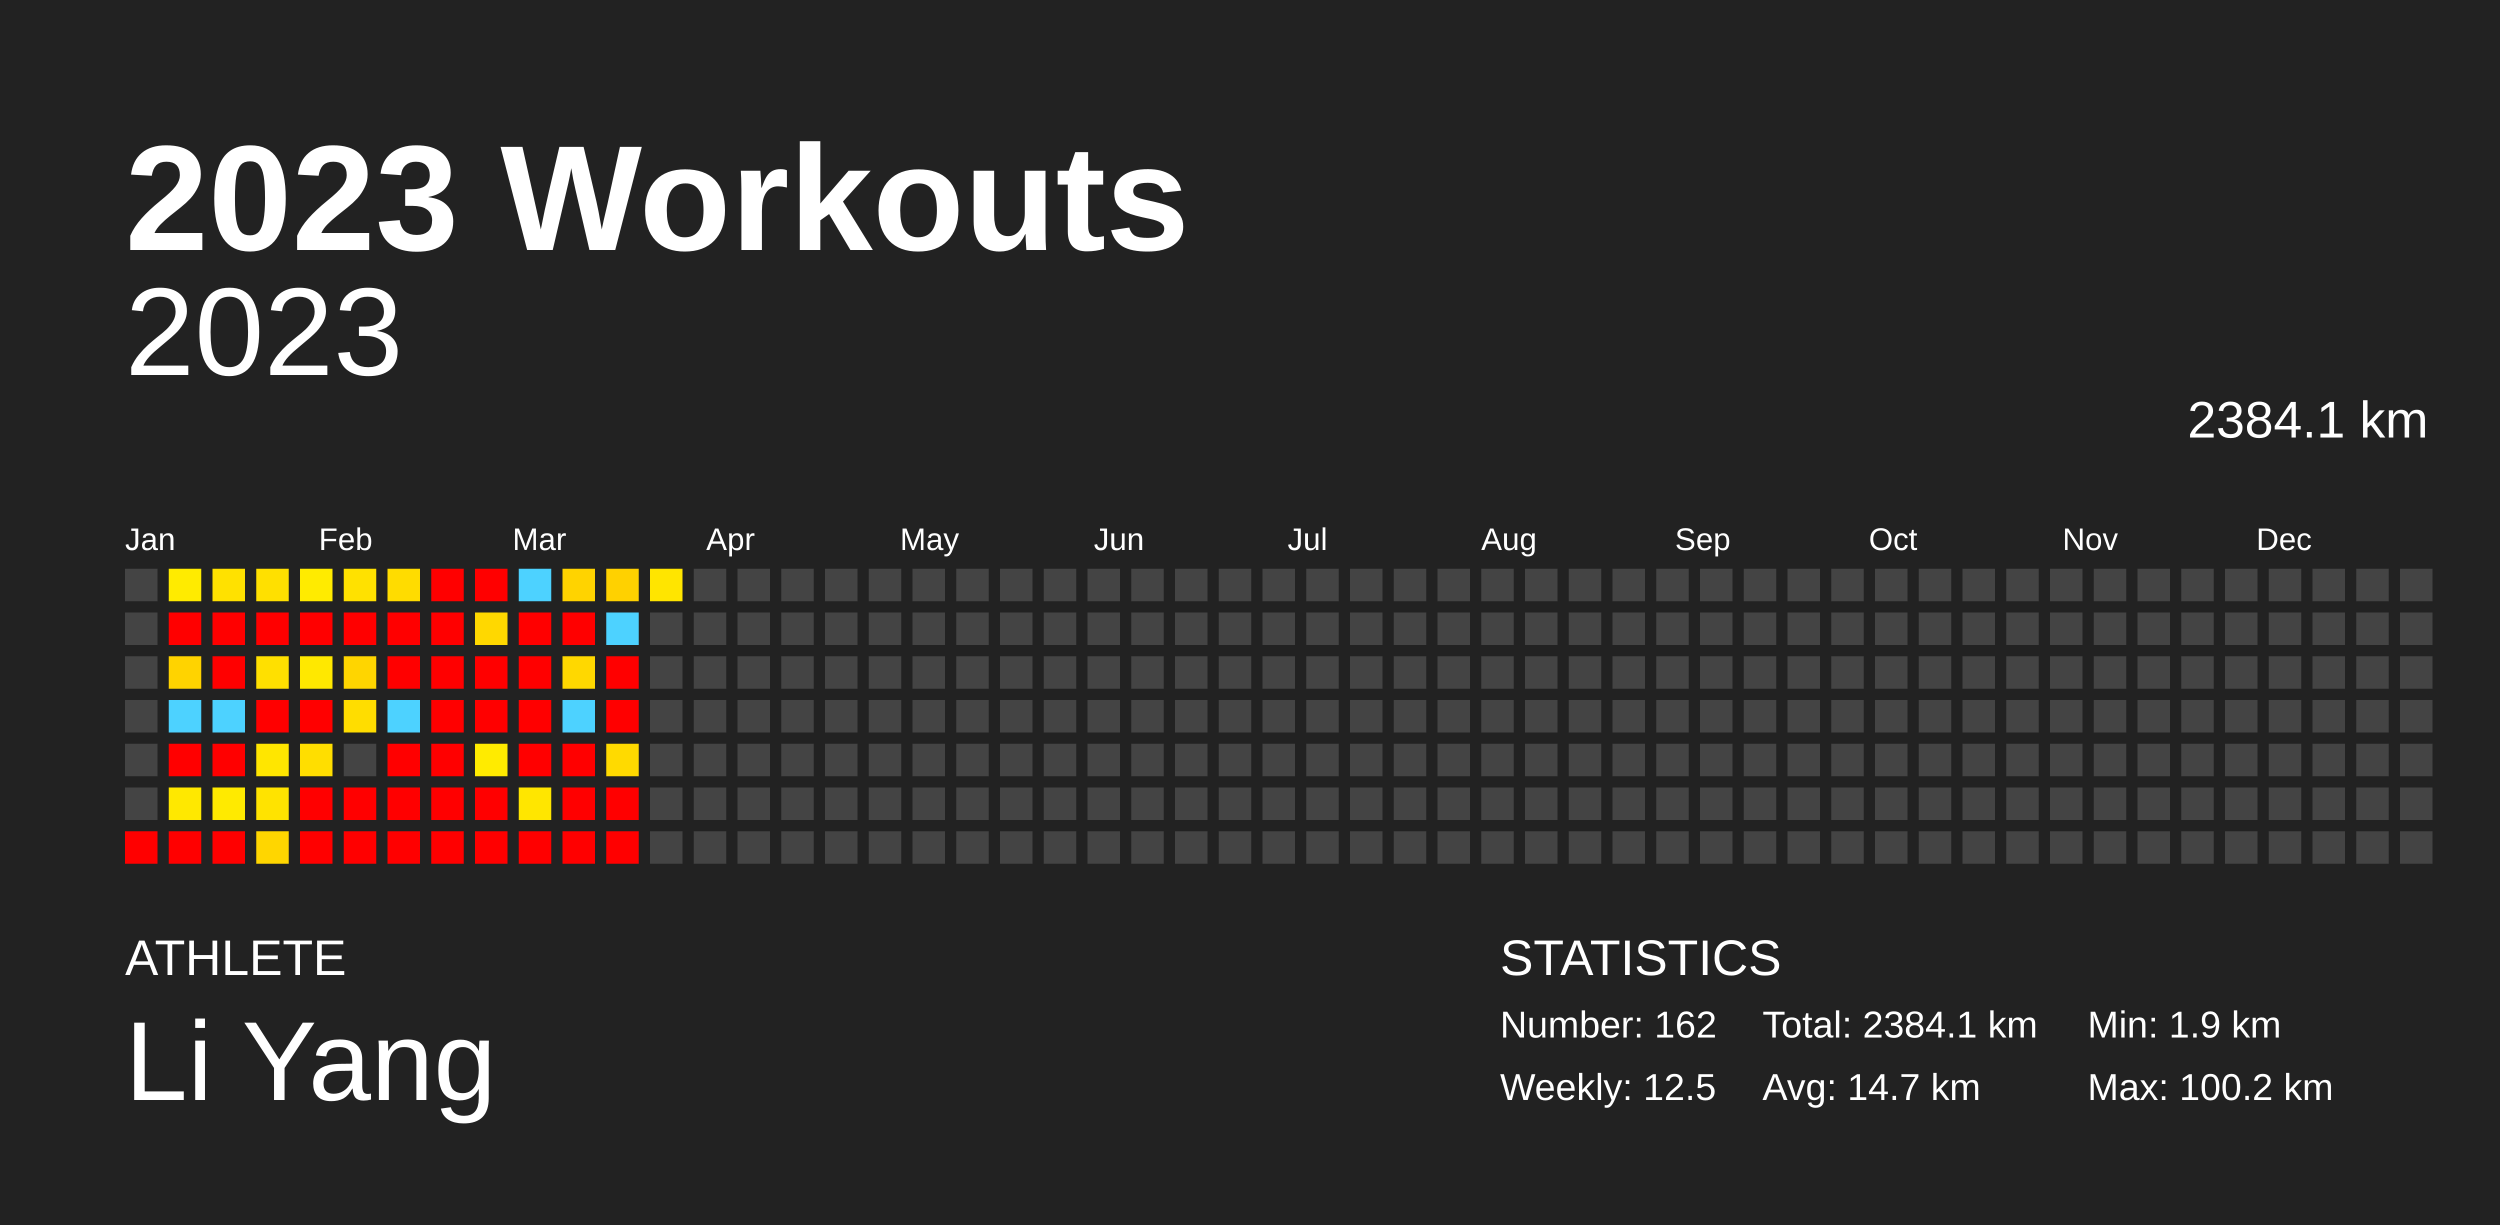
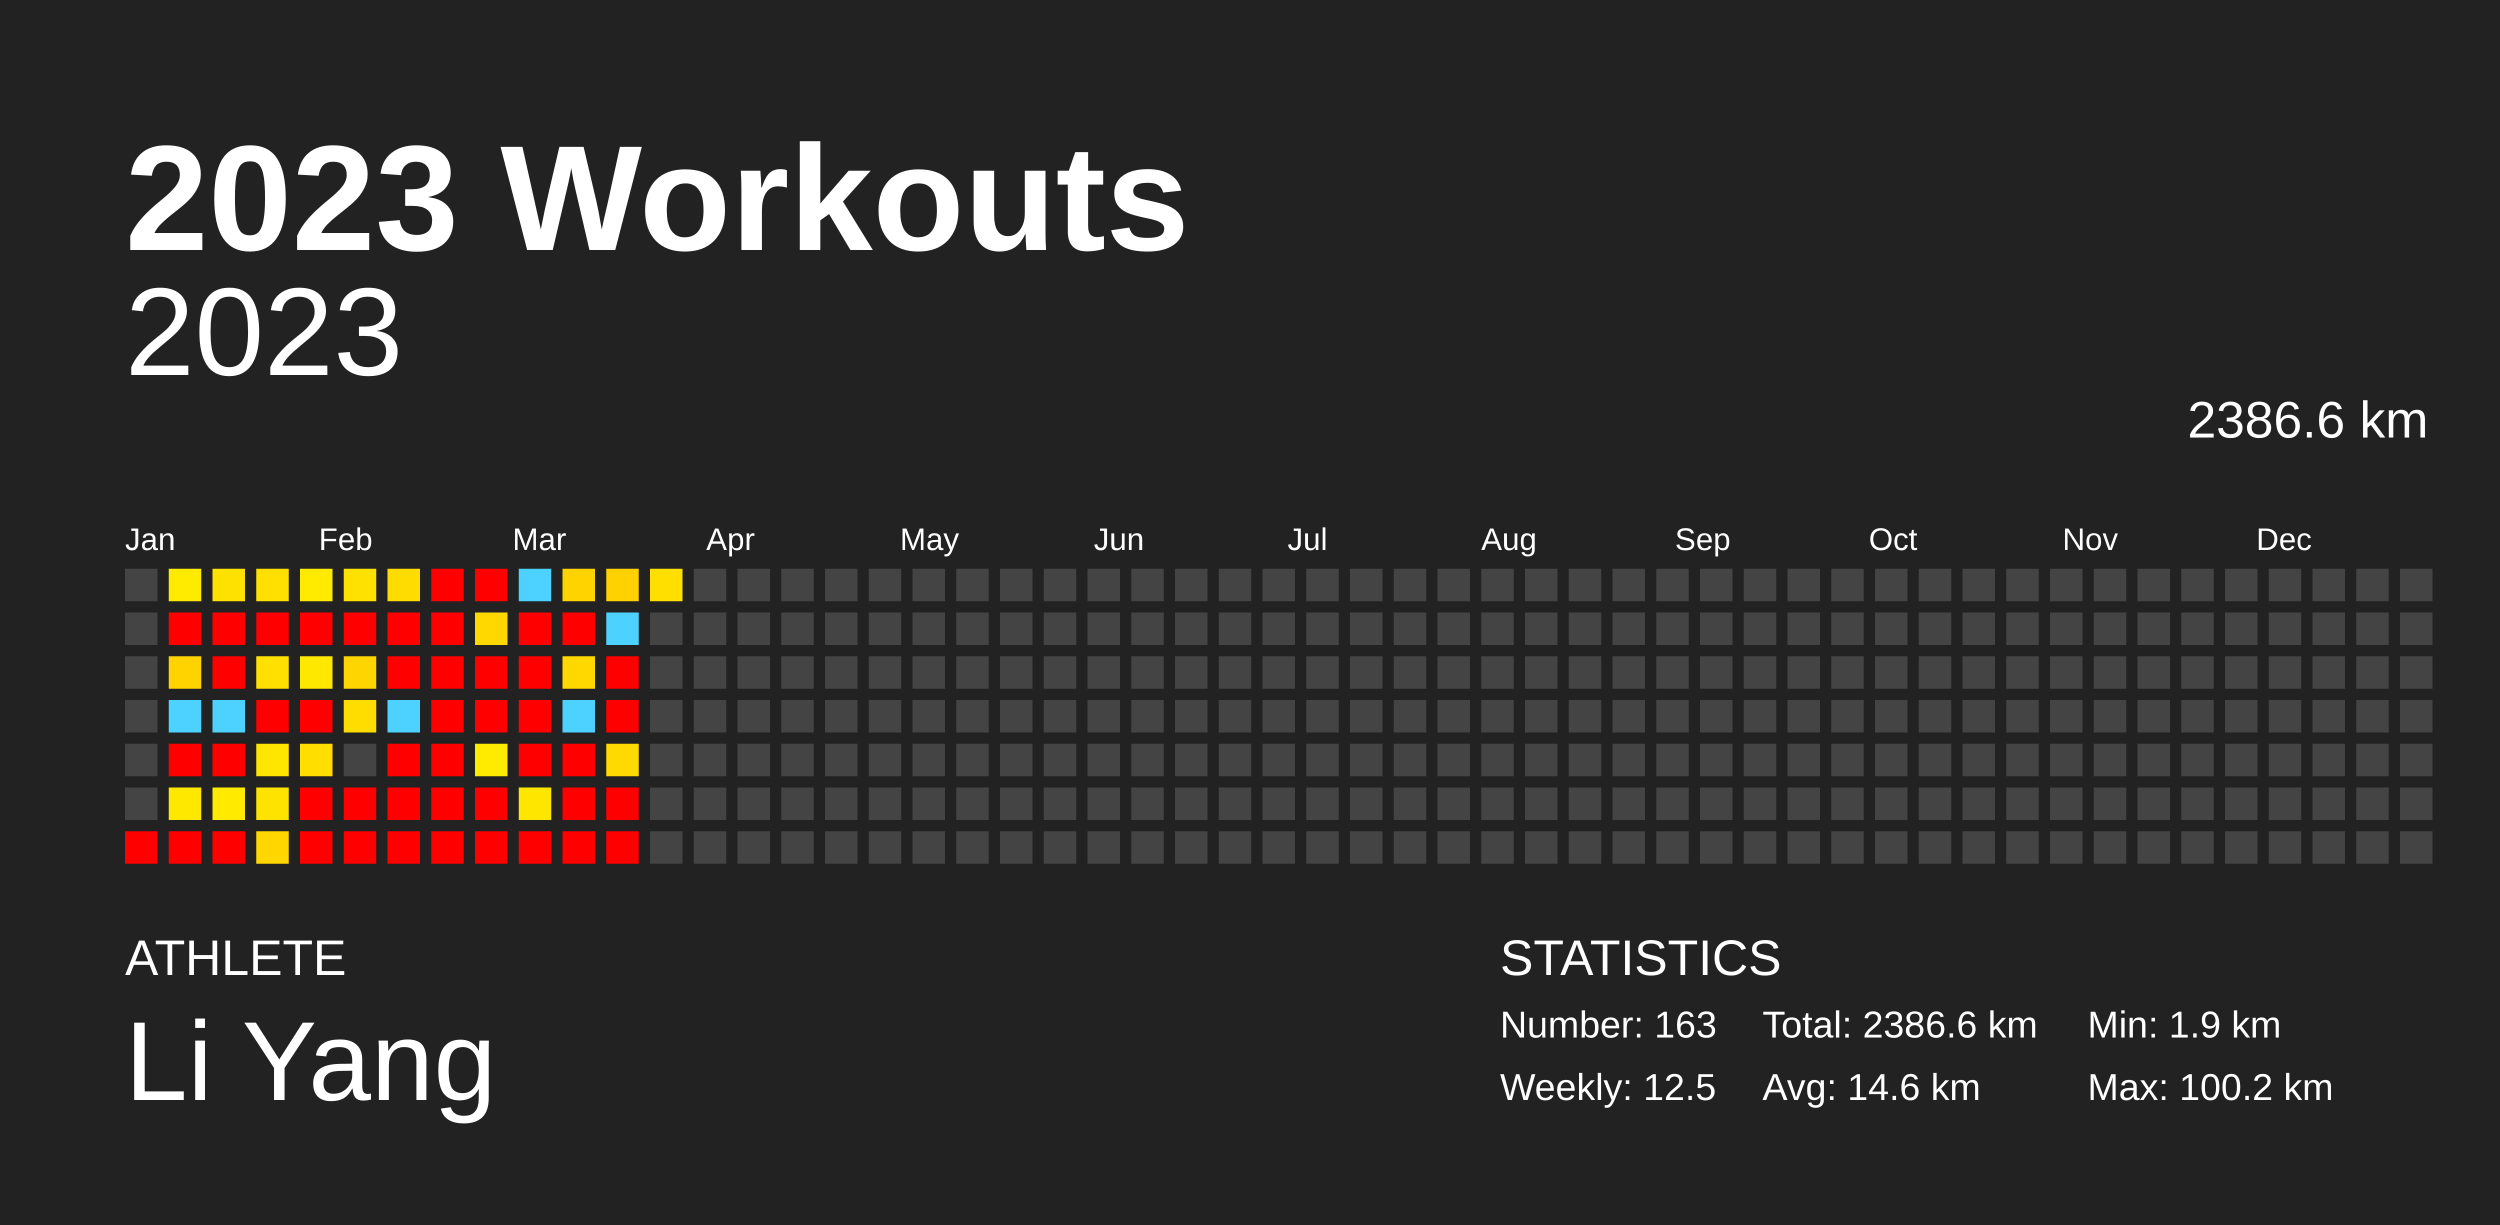
<svg xmlns="http://www.w3.org/2000/svg" baseProfile="full" height="98mm" version="1.1" viewBox="0,0,200,98" width="200mm">
  <defs />
  <rect fill="#222222" height="98" width="200" x="0" y="0" />
  <text fill="#FFFFFF" style="font-size:12px; font-family:Arial; font-weight:bold;" x="10" y="20">2023 Workouts</text>
  <text fill="#FFFFFF" style="font-size:4px; font-family:Arial" x="10" y="78">ATHLETE</text>
  <text fill="#FFFFFF" style="font-size:9px; font-family:Arial" x="10" y="88">Li Yang</text>
  <text fill="#FFFFFF" style="font-size:4px; font-family:Arial" x="120" y="78">STATISTICS</text>
-   <text fill="#FFFFFF" style="font-size:3px; font-family:Arial" x="120" y="83">Number: 162</text>
+   <text fill="#FFFFFF" style="font-size:3px; font-family:Arial" x="120" y="83">Number: 163</text>
  <text fill="#FFFFFF" style="font-size:3px; font-family:Arial" x="120" y="88">Weekly: 12.5</text>
-   <text fill="#FFFFFF" style="font-size:3px; font-family:Arial" x="141" y="83">Total: 2384.1 km</text>
-   <text fill="#FFFFFF" style="font-size:3px; font-family:Arial" x="141" y="88">Avg: 14.7 km</text>
+   <text fill="#FFFFFF" style="font-size:3px; font-family:Arial" x="141" y="83">Total: 2386.6 km</text>
+   <text fill="#FFFFFF" style="font-size:3px; font-family:Arial" x="141" y="88">Avg: 14.6 km</text>
  <text fill="#FFFFFF" style="font-size:3px; font-family:Arial" x="167" y="83">Min: 1.9 km</text>
  <text fill="#FFFFFF" style="font-size:3px; font-family:Arial" x="167" y="88">Max: 100.2 km</text>
  <text alignment-baseline="hanging" fill="#FFFFFF" style="font-size:10.0px; font-family:Arial;" x="10" y="30">2023</text>
-   <text alignment-baseline="hanging" fill="#FFFFFF" style="font-size:4.125px; font-family:Arial;" x="175" y="35">2384.1 km</text>
+   <text alignment-baseline="hanging" fill="#FFFFFF" style="font-size:4.125px; font-family:Arial;" x="175" y="35">2386.6 km</text>
  <text fill="#FFFFFF" style="font-size:2.5px; font-family:Arial" x="10.0" y="44">Jan</text>
  <text fill="#FFFFFF" style="font-size:2.5px; font-family:Arial" x="25.5" y="44">Feb</text>
  <text fill="#FFFFFF" style="font-size:2.5px; font-family:Arial" x="41.0" y="44">Mar</text>
  <text fill="#FFFFFF" style="font-size:2.5px; font-family:Arial" x="56.5" y="44">Apr</text>
  <text fill="#FFFFFF" style="font-size:2.5px; font-family:Arial" x="72.0" y="44">May</text>
  <text fill="#FFFFFF" style="font-size:2.5px; font-family:Arial" x="87.5" y="44">Jun</text>
  <text fill="#FFFFFF" style="font-size:2.5px; font-family:Arial" x="103.0" y="44">Jul</text>
  <text fill="#FFFFFF" style="font-size:2.5px; font-family:Arial" x="118.5" y="44">Aug</text>
  <text fill="#FFFFFF" style="font-size:2.5px; font-family:Arial" x="134.0" y="44">Sep</text>
  <text fill="#FFFFFF" style="font-size:2.5px; font-family:Arial" x="149.5" y="44">Oct</text>
  <text fill="#FFFFFF" style="font-size:2.5px; font-family:Arial" x="165.0" y="44">Nov</text>
  <text fill="#FFFFFF" style="font-size:2.5px; font-family:Arial" x="180.5" y="44">Dec</text>
  <rect fill="#444444" height="2.6" width="2.6" x="10.0" y="45.5" />
  <rect fill="#444444" height="2.6" width="2.6" x="10.0" y="49.0" />
  <rect fill="#444444" height="2.6" width="2.6" x="10.0" y="52.5" />
  <rect fill="#444444" height="2.6" width="2.6" x="10.0" y="56.0" />
  <rect fill="#444444" height="2.6" width="2.6" x="10.0" y="59.5" />
  <rect fill="#444444" height="2.6" width="2.6" x="10.0" y="63.0" />
  <rect fill="red" height="2.6" width="2.6" x="10.0" y="66.5" />
  <rect fill="#ffeb00" height="2.6" width="2.6" x="13.5" y="45.5" />
  <rect fill="red" height="2.6" width="2.6" x="13.5" y="49.0" />
  <rect fill="#ffd300" height="2.6" width="2.6" x="13.5" y="52.5" />
  <rect fill="#4dd2ff" height="2.6" width="2.6" x="13.5" y="56.0" />
  <rect fill="red" height="2.6" width="2.6" x="13.5" y="59.5" />
  <rect fill="#ffe800" height="2.6" width="2.6" x="13.5" y="63.0" />
  <rect fill="red" height="2.6" width="2.6" x="13.5" y="66.5" />
  <rect fill="#ffe100" height="2.6" width="2.6" x="17.0" y="45.5" />
  <rect fill="red" height="2.6" width="2.6" x="17.0" y="49.0" />
  <rect fill="red" height="2.6" width="2.6" x="17.0" y="52.5" />
  <rect fill="#4dd2ff" height="2.6" width="2.6" x="17.0" y="56.0" />
  <rect fill="red" height="2.6" width="2.6" x="17.0" y="59.5" />
  <rect fill="#ffea00" height="2.6" width="2.6" x="17.0" y="63.0" />
  <rect fill="red" height="2.6" width="2.6" x="17.0" y="66.5" />
  <rect fill="#ffe000" height="2.6" width="2.6" x="20.5" y="45.5" />
  <rect fill="red" height="2.6" width="2.6" x="20.5" y="49.0" />
  <rect fill="#ffe000" height="2.6" width="2.6" x="20.5" y="52.5" />
  <rect fill="red" height="2.6" width="2.6" x="20.5" y="56.0" />
  <rect fill="#ffe600" height="2.6" width="2.6" x="20.5" y="59.5" />
  <rect fill="#ffe300" height="2.6" width="2.6" x="20.5" y="63.0" />
  <rect fill="#ffd600" height="2.6" width="2.6" x="20.5" y="66.5" />
  <rect fill="#ffeb00" height="2.6" width="2.6" x="24.0" y="45.5" />
  <rect fill="red" height="2.6" width="2.6" x="24.0" y="49.0" />
  <rect fill="#ffe800" height="2.6" width="2.6" x="24.0" y="52.5" />
  <rect fill="red" height="2.6" width="2.6" x="24.0" y="56.0" />
  <rect fill="#ffde00" height="2.6" width="2.6" x="24.0" y="59.5" />
  <rect fill="red" height="2.6" width="2.6" x="24.0" y="63.0" />
  <rect fill="red" height="2.6" width="2.6" x="24.0" y="66.5" />
  <rect fill="#ffe100" height="2.6" width="2.6" x="27.5" y="45.5" />
  <rect fill="red" height="2.6" width="2.6" x="27.5" y="49.0" />
  <rect fill="#ffd500" height="2.6" width="2.6" x="27.5" y="52.5" />
  <rect fill="#ffdd00" height="2.6" width="2.6" x="27.5" y="56.0" />
  <rect fill="#444444" height="2.6" width="2.6" x="27.5" y="59.5" />
  <rect fill="red" height="2.6" width="2.6" x="27.5" y="63.0" />
  <rect fill="red" height="2.6" width="2.6" x="27.5" y="66.5" />
  <rect fill="#ffdc00" height="2.6" width="2.6" x="31.0" y="45.5" />
  <rect fill="red" height="2.6" width="2.6" x="31.0" y="49.0" />
  <rect fill="red" height="2.6" width="2.6" x="31.0" y="52.5" />
  <rect fill="#4dd2ff" height="2.6" width="2.6" x="31.0" y="56.0" />
  <rect fill="red" height="2.6" width="2.6" x="31.0" y="59.5" />
  <rect fill="red" height="2.6" width="2.6" x="31.0" y="63.0" />
  <rect fill="red" height="2.6" width="2.6" x="31.0" y="66.5" />
  <rect fill="red" height="2.6" width="2.6" x="34.5" y="45.5" />
  <rect fill="red" height="2.6" width="2.6" x="34.5" y="49.0" />
  <rect fill="red" height="2.6" width="2.6" x="34.5" y="52.5" />
  <rect fill="red" height="2.6" width="2.6" x="34.5" y="56.0" />
  <rect fill="red" height="2.6" width="2.6" x="34.5" y="59.5" />
  <rect fill="red" height="2.6" width="2.6" x="34.5" y="63.0" />
  <rect fill="red" height="2.6" width="2.6" x="34.5" y="66.5" />
  <rect fill="red" height="2.6" width="2.6" x="38.0" y="45.5" />
  <rect fill="#ffd800" height="2.6" width="2.6" x="38.0" y="49.0" />
  <rect fill="red" height="2.6" width="2.6" x="38.0" y="52.5" />
  <rect fill="red" height="2.6" width="2.6" x="38.0" y="56.0" />
  <rect fill="#ffeb00" height="2.6" width="2.6" x="38.0" y="59.5" />
  <rect fill="red" height="2.6" width="2.6" x="38.0" y="63.0" />
  <rect fill="red" height="2.6" width="2.6" x="38.0" y="66.5" />
  <rect fill="#4dd2ff" height="2.6" width="2.6" x="41.5" y="45.5" />
  <rect fill="red" height="2.6" width="2.6" x="41.5" y="49.0" />
  <rect fill="red" height="2.6" width="2.6" x="41.5" y="52.5" />
  <rect fill="red" height="2.6" width="2.6" x="41.5" y="56.0" />
  <rect fill="red" height="2.6" width="2.6" x="41.5" y="59.5" />
  <rect fill="#ffe600" height="2.6" width="2.6" x="41.5" y="63.0" />
  <rect fill="red" height="2.6" width="2.6" x="41.5" y="66.5" />
  <rect fill="#ffd300" height="2.6" width="2.6" x="45.0" y="45.5" />
  <rect fill="red" height="2.6" width="2.6" x="45.0" y="49.0" />
  <rect fill="#ffd800" height="2.6" width="2.6" x="45.0" y="52.5" />
  <rect fill="#4dd2ff" height="2.6" width="2.6" x="45.0" y="56.0" />
  <rect fill="red" height="2.6" width="2.6" x="45.0" y="59.5" />
  <rect fill="red" height="2.6" width="2.6" x="45.0" y="63.0" />
  <rect fill="red" height="2.6" width="2.6" x="45.0" y="66.5" />
  <rect fill="#ffd100" height="2.6" width="2.6" x="48.5" y="45.5" />
  <rect fill="#4dd2ff" height="2.6" width="2.6" x="48.5" y="49.0" />
  <rect fill="red" height="2.6" width="2.6" x="48.5" y="52.5" />
  <rect fill="red" height="2.6" width="2.6" x="48.5" y="56.0" />
  <rect fill="#ffda00" height="2.6" width="2.6" x="48.5" y="59.5" />
  <rect fill="red" height="2.6" width="2.6" x="48.5" y="63.0" />
  <rect fill="red" height="2.6" width="2.6" x="48.5" y="66.5" />
-   <rect fill="#ffe500" height="2.6" width="2.6" x="52.0" y="45.5" />
+   <rect fill="#ffdf00" height="2.6" width="2.6" x="52.0" y="45.5" />
  <rect fill="#444444" height="2.6" width="2.6" x="52.0" y="49.0" />
  <rect fill="#444444" height="2.6" width="2.6" x="52.0" y="52.5" />
  <rect fill="#444444" height="2.6" width="2.6" x="52.0" y="56.0" />
  <rect fill="#444444" height="2.6" width="2.6" x="52.0" y="59.5" />
  <rect fill="#444444" height="2.6" width="2.6" x="52.0" y="63.0" />
  <rect fill="#444444" height="2.6" width="2.6" x="52.0" y="66.5" />
  <rect fill="#444444" height="2.6" width="2.6" x="55.5" y="45.5" />
  <rect fill="#444444" height="2.6" width="2.6" x="55.5" y="49.0" />
  <rect fill="#444444" height="2.6" width="2.6" x="55.5" y="52.5" />
  <rect fill="#444444" height="2.6" width="2.6" x="55.5" y="56.0" />
  <rect fill="#444444" height="2.6" width="2.6" x="55.5" y="59.5" />
  <rect fill="#444444" height="2.6" width="2.6" x="55.5" y="63.0" />
  <rect fill="#444444" height="2.6" width="2.6" x="55.5" y="66.5" />
  <rect fill="#444444" height="2.6" width="2.6" x="59.0" y="45.5" />
  <rect fill="#444444" height="2.6" width="2.6" x="59.0" y="49.0" />
  <rect fill="#444444" height="2.6" width="2.6" x="59.0" y="52.5" />
  <rect fill="#444444" height="2.6" width="2.6" x="59.0" y="56.0" />
  <rect fill="#444444" height="2.6" width="2.6" x="59.0" y="59.5" />
  <rect fill="#444444" height="2.6" width="2.6" x="59.0" y="63.0" />
  <rect fill="#444444" height="2.6" width="2.6" x="59.0" y="66.5" />
  <rect fill="#444444" height="2.6" width="2.6" x="62.5" y="45.5" />
  <rect fill="#444444" height="2.6" width="2.6" x="62.5" y="49.0" />
  <rect fill="#444444" height="2.6" width="2.6" x="62.5" y="52.5" />
  <rect fill="#444444" height="2.6" width="2.6" x="62.5" y="56.0" />
  <rect fill="#444444" height="2.6" width="2.6" x="62.5" y="59.5" />
  <rect fill="#444444" height="2.6" width="2.6" x="62.5" y="63.0" />
  <rect fill="#444444" height="2.6" width="2.6" x="62.5" y="66.5" />
  <rect fill="#444444" height="2.6" width="2.6" x="66.0" y="45.5" />
  <rect fill="#444444" height="2.6" width="2.6" x="66.0" y="49.0" />
  <rect fill="#444444" height="2.6" width="2.6" x="66.0" y="52.5" />
  <rect fill="#444444" height="2.6" width="2.6" x="66.0" y="56.0" />
  <rect fill="#444444" height="2.6" width="2.6" x="66.0" y="59.5" />
  <rect fill="#444444" height="2.6" width="2.6" x="66.0" y="63.0" />
  <rect fill="#444444" height="2.6" width="2.6" x="66.0" y="66.5" />
  <rect fill="#444444" height="2.6" width="2.6" x="69.5" y="45.5" />
  <rect fill="#444444" height="2.6" width="2.6" x="69.5" y="49.0" />
  <rect fill="#444444" height="2.6" width="2.6" x="69.5" y="52.5" />
  <rect fill="#444444" height="2.6" width="2.6" x="69.5" y="56.0" />
  <rect fill="#444444" height="2.6" width="2.6" x="69.5" y="59.5" />
  <rect fill="#444444" height="2.6" width="2.6" x="69.5" y="63.0" />
  <rect fill="#444444" height="2.6" width="2.6" x="69.5" y="66.5" />
  <rect fill="#444444" height="2.6" width="2.6" x="73.0" y="45.5" />
  <rect fill="#444444" height="2.6" width="2.6" x="73.0" y="49.0" />
  <rect fill="#444444" height="2.6" width="2.6" x="73.0" y="52.5" />
  <rect fill="#444444" height="2.6" width="2.6" x="73.0" y="56.0" />
  <rect fill="#444444" height="2.6" width="2.6" x="73.0" y="59.5" />
  <rect fill="#444444" height="2.6" width="2.6" x="73.0" y="63.0" />
  <rect fill="#444444" height="2.6" width="2.6" x="73.0" y="66.5" />
  <rect fill="#444444" height="2.6" width="2.6" x="76.5" y="45.5" />
  <rect fill="#444444" height="2.6" width="2.6" x="76.5" y="49.0" />
  <rect fill="#444444" height="2.6" width="2.6" x="76.5" y="52.5" />
  <rect fill="#444444" height="2.6" width="2.6" x="76.5" y="56.0" />
  <rect fill="#444444" height="2.6" width="2.6" x="76.5" y="59.5" />
  <rect fill="#444444" height="2.6" width="2.6" x="76.5" y="63.0" />
  <rect fill="#444444" height="2.6" width="2.6" x="76.5" y="66.5" />
  <rect fill="#444444" height="2.6" width="2.6" x="80.0" y="45.5" />
  <rect fill="#444444" height="2.6" width="2.6" x="80.0" y="49.0" />
  <rect fill="#444444" height="2.6" width="2.6" x="80.0" y="52.5" />
  <rect fill="#444444" height="2.6" width="2.6" x="80.0" y="56.0" />
  <rect fill="#444444" height="2.6" width="2.6" x="80.0" y="59.5" />
  <rect fill="#444444" height="2.6" width="2.6" x="80.0" y="63.0" />
  <rect fill="#444444" height="2.6" width="2.6" x="80.0" y="66.5" />
  <rect fill="#444444" height="2.6" width="2.6" x="83.5" y="45.5" />
  <rect fill="#444444" height="2.6" width="2.6" x="83.5" y="49.0" />
  <rect fill="#444444" height="2.6" width="2.6" x="83.5" y="52.5" />
  <rect fill="#444444" height="2.6" width="2.6" x="83.5" y="56.0" />
  <rect fill="#444444" height="2.6" width="2.6" x="83.5" y="59.5" />
  <rect fill="#444444" height="2.6" width="2.6" x="83.5" y="63.0" />
  <rect fill="#444444" height="2.6" width="2.6" x="83.5" y="66.5" />
  <rect fill="#444444" height="2.6" width="2.6" x="87.0" y="45.5" />
  <rect fill="#444444" height="2.6" width="2.6" x="87.0" y="49.0" />
  <rect fill="#444444" height="2.6" width="2.6" x="87.0" y="52.5" />
  <rect fill="#444444" height="2.6" width="2.6" x="87.0" y="56.0" />
  <rect fill="#444444" height="2.6" width="2.6" x="87.0" y="59.5" />
  <rect fill="#444444" height="2.6" width="2.6" x="87.0" y="63.0" />
  <rect fill="#444444" height="2.6" width="2.6" x="87.0" y="66.5" />
  <rect fill="#444444" height="2.6" width="2.6" x="90.5" y="45.5" />
  <rect fill="#444444" height="2.6" width="2.6" x="90.5" y="49.0" />
  <rect fill="#444444" height="2.6" width="2.6" x="90.5" y="52.5" />
  <rect fill="#444444" height="2.6" width="2.6" x="90.5" y="56.0" />
  <rect fill="#444444" height="2.6" width="2.6" x="90.5" y="59.5" />
  <rect fill="#444444" height="2.6" width="2.6" x="90.5" y="63.0" />
  <rect fill="#444444" height="2.6" width="2.6" x="90.5" y="66.5" />
  <rect fill="#444444" height="2.6" width="2.6" x="94.0" y="45.5" />
  <rect fill="#444444" height="2.6" width="2.6" x="94.0" y="49.0" />
  <rect fill="#444444" height="2.6" width="2.6" x="94.0" y="52.5" />
  <rect fill="#444444" height="2.6" width="2.6" x="94.0" y="56.0" />
  <rect fill="#444444" height="2.6" width="2.6" x="94.0" y="59.5" />
  <rect fill="#444444" height="2.6" width="2.6" x="94.0" y="63.0" />
  <rect fill="#444444" height="2.6" width="2.6" x="94.0" y="66.5" />
  <rect fill="#444444" height="2.6" width="2.6" x="97.5" y="45.5" />
  <rect fill="#444444" height="2.6" width="2.6" x="97.5" y="49.0" />
  <rect fill="#444444" height="2.6" width="2.6" x="97.5" y="52.5" />
  <rect fill="#444444" height="2.6" width="2.6" x="97.5" y="56.0" />
  <rect fill="#444444" height="2.6" width="2.6" x="97.5" y="59.5" />
  <rect fill="#444444" height="2.6" width="2.6" x="97.5" y="63.0" />
  <rect fill="#444444" height="2.6" width="2.6" x="97.5" y="66.5" />
  <rect fill="#444444" height="2.6" width="2.6" x="101.0" y="45.5" />
  <rect fill="#444444" height="2.6" width="2.6" x="101.0" y="49.0" />
  <rect fill="#444444" height="2.6" width="2.6" x="101.0" y="52.5" />
  <rect fill="#444444" height="2.6" width="2.6" x="101.0" y="56.0" />
  <rect fill="#444444" height="2.6" width="2.6" x="101.0" y="59.5" />
  <rect fill="#444444" height="2.6" width="2.6" x="101.0" y="63.0" />
  <rect fill="#444444" height="2.6" width="2.6" x="101.0" y="66.5" />
  <rect fill="#444444" height="2.6" width="2.6" x="104.5" y="45.5" />
  <rect fill="#444444" height="2.6" width="2.6" x="104.5" y="49.0" />
  <rect fill="#444444" height="2.6" width="2.6" x="104.5" y="52.5" />
  <rect fill="#444444" height="2.6" width="2.6" x="104.5" y="56.0" />
  <rect fill="#444444" height="2.6" width="2.6" x="104.5" y="59.5" />
  <rect fill="#444444" height="2.6" width="2.6" x="104.5" y="63.0" />
  <rect fill="#444444" height="2.6" width="2.6" x="104.5" y="66.5" />
  <rect fill="#444444" height="2.6" width="2.6" x="108.0" y="45.5" />
  <rect fill="#444444" height="2.6" width="2.6" x="108.0" y="49.0" />
  <rect fill="#444444" height="2.6" width="2.6" x="108.0" y="52.5" />
  <rect fill="#444444" height="2.6" width="2.6" x="108.0" y="56.0" />
  <rect fill="#444444" height="2.6" width="2.6" x="108.0" y="59.5" />
  <rect fill="#444444" height="2.6" width="2.6" x="108.0" y="63.0" />
  <rect fill="#444444" height="2.6" width="2.6" x="108.0" y="66.5" />
  <rect fill="#444444" height="2.6" width="2.6" x="111.5" y="45.5" />
  <rect fill="#444444" height="2.6" width="2.6" x="111.5" y="49.0" />
  <rect fill="#444444" height="2.6" width="2.6" x="111.5" y="52.5" />
  <rect fill="#444444" height="2.6" width="2.6" x="111.5" y="56.0" />
  <rect fill="#444444" height="2.6" width="2.6" x="111.5" y="59.5" />
  <rect fill="#444444" height="2.6" width="2.6" x="111.5" y="63.0" />
  <rect fill="#444444" height="2.6" width="2.6" x="111.5" y="66.5" />
  <rect fill="#444444" height="2.6" width="2.6" x="115.0" y="45.5" />
  <rect fill="#444444" height="2.6" width="2.6" x="115.0" y="49.0" />
  <rect fill="#444444" height="2.6" width="2.6" x="115.0" y="52.5" />
  <rect fill="#444444" height="2.6" width="2.6" x="115.0" y="56.0" />
  <rect fill="#444444" height="2.6" width="2.6" x="115.0" y="59.5" />
  <rect fill="#444444" height="2.6" width="2.6" x="115.0" y="63.0" />
  <rect fill="#444444" height="2.6" width="2.6" x="115.0" y="66.5" />
  <rect fill="#444444" height="2.6" width="2.6" x="118.5" y="45.5" />
  <rect fill="#444444" height="2.6" width="2.6" x="118.5" y="49.0" />
  <rect fill="#444444" height="2.6" width="2.6" x="118.5" y="52.5" />
  <rect fill="#444444" height="2.6" width="2.6" x="118.5" y="56.0" />
  <rect fill="#444444" height="2.6" width="2.6" x="118.5" y="59.5" />
  <rect fill="#444444" height="2.6" width="2.6" x="118.5" y="63.0" />
  <rect fill="#444444" height="2.6" width="2.6" x="118.5" y="66.5" />
  <rect fill="#444444" height="2.6" width="2.6" x="122.0" y="45.5" />
  <rect fill="#444444" height="2.6" width="2.6" x="122.0" y="49.0" />
  <rect fill="#444444" height="2.6" width="2.6" x="122.0" y="52.5" />
  <rect fill="#444444" height="2.6" width="2.6" x="122.0" y="56.0" />
  <rect fill="#444444" height="2.6" width="2.6" x="122.0" y="59.5" />
  <rect fill="#444444" height="2.6" width="2.6" x="122.0" y="63.0" />
  <rect fill="#444444" height="2.6" width="2.6" x="122.0" y="66.5" />
  <rect fill="#444444" height="2.6" width="2.6" x="125.5" y="45.5" />
  <rect fill="#444444" height="2.6" width="2.6" x="125.5" y="49.0" />
  <rect fill="#444444" height="2.6" width="2.6" x="125.5" y="52.5" />
  <rect fill="#444444" height="2.6" width="2.6" x="125.5" y="56.0" />
  <rect fill="#444444" height="2.6" width="2.6" x="125.5" y="59.5" />
  <rect fill="#444444" height="2.6" width="2.6" x="125.5" y="63.0" />
  <rect fill="#444444" height="2.6" width="2.6" x="125.5" y="66.5" />
  <rect fill="#444444" height="2.6" width="2.6" x="129.0" y="45.5" />
  <rect fill="#444444" height="2.6" width="2.6" x="129.0" y="49.0" />
  <rect fill="#444444" height="2.6" width="2.6" x="129.0" y="52.5" />
  <rect fill="#444444" height="2.6" width="2.6" x="129.0" y="56.0" />
  <rect fill="#444444" height="2.6" width="2.6" x="129.0" y="59.5" />
  <rect fill="#444444" height="2.6" width="2.6" x="129.0" y="63.0" />
  <rect fill="#444444" height="2.6" width="2.6" x="129.0" y="66.5" />
  <rect fill="#444444" height="2.6" width="2.6" x="132.5" y="45.5" />
  <rect fill="#444444" height="2.6" width="2.6" x="132.5" y="49.0" />
  <rect fill="#444444" height="2.6" width="2.6" x="132.5" y="52.5" />
  <rect fill="#444444" height="2.6" width="2.6" x="132.5" y="56.0" />
  <rect fill="#444444" height="2.6" width="2.6" x="132.5" y="59.5" />
  <rect fill="#444444" height="2.6" width="2.6" x="132.5" y="63.0" />
  <rect fill="#444444" height="2.6" width="2.6" x="132.5" y="66.5" />
  <rect fill="#444444" height="2.6" width="2.6" x="136.0" y="45.5" />
  <rect fill="#444444" height="2.6" width="2.6" x="136.0" y="49.0" />
  <rect fill="#444444" height="2.6" width="2.6" x="136.0" y="52.5" />
  <rect fill="#444444" height="2.6" width="2.6" x="136.0" y="56.0" />
  <rect fill="#444444" height="2.6" width="2.6" x="136.0" y="59.5" />
  <rect fill="#444444" height="2.6" width="2.6" x="136.0" y="63.0" />
  <rect fill="#444444" height="2.6" width="2.6" x="136.0" y="66.5" />
  <rect fill="#444444" height="2.6" width="2.6" x="139.5" y="45.5" />
  <rect fill="#444444" height="2.6" width="2.6" x="139.5" y="49.0" />
  <rect fill="#444444" height="2.6" width="2.6" x="139.5" y="52.5" />
  <rect fill="#444444" height="2.6" width="2.6" x="139.5" y="56.0" />
  <rect fill="#444444" height="2.6" width="2.6" x="139.5" y="59.5" />
  <rect fill="#444444" height="2.6" width="2.6" x="139.5" y="63.0" />
  <rect fill="#444444" height="2.6" width="2.6" x="139.5" y="66.5" />
  <rect fill="#444444" height="2.6" width="2.6" x="143.0" y="45.5" />
  <rect fill="#444444" height="2.6" width="2.6" x="143.0" y="49.0" />
  <rect fill="#444444" height="2.6" width="2.6" x="143.0" y="52.5" />
  <rect fill="#444444" height="2.6" width="2.6" x="143.0" y="56.0" />
  <rect fill="#444444" height="2.6" width="2.6" x="143.0" y="59.5" />
  <rect fill="#444444" height="2.6" width="2.6" x="143.0" y="63.0" />
  <rect fill="#444444" height="2.6" width="2.6" x="143.0" y="66.5" />
  <rect fill="#444444" height="2.6" width="2.6" x="146.5" y="45.5" />
  <rect fill="#444444" height="2.6" width="2.6" x="146.5" y="49.0" />
  <rect fill="#444444" height="2.6" width="2.6" x="146.5" y="52.5" />
  <rect fill="#444444" height="2.6" width="2.6" x="146.5" y="56.0" />
  <rect fill="#444444" height="2.6" width="2.6" x="146.5" y="59.5" />
  <rect fill="#444444" height="2.6" width="2.6" x="146.5" y="63.0" />
  <rect fill="#444444" height="2.6" width="2.6" x="146.5" y="66.5" />
  <rect fill="#444444" height="2.6" width="2.6" x="150.0" y="45.5" />
  <rect fill="#444444" height="2.6" width="2.6" x="150.0" y="49.0" />
  <rect fill="#444444" height="2.6" width="2.6" x="150.0" y="52.5" />
  <rect fill="#444444" height="2.6" width="2.6" x="150.0" y="56.0" />
  <rect fill="#444444" height="2.6" width="2.6" x="150.0" y="59.5" />
  <rect fill="#444444" height="2.6" width="2.6" x="150.0" y="63.0" />
  <rect fill="#444444" height="2.6" width="2.6" x="150.0" y="66.5" />
  <rect fill="#444444" height="2.6" width="2.6" x="153.5" y="45.5" />
  <rect fill="#444444" height="2.6" width="2.6" x="153.5" y="49.0" />
  <rect fill="#444444" height="2.6" width="2.6" x="153.5" y="52.5" />
  <rect fill="#444444" height="2.6" width="2.6" x="153.5" y="56.0" />
  <rect fill="#444444" height="2.6" width="2.6" x="153.5" y="59.5" />
  <rect fill="#444444" height="2.6" width="2.6" x="153.5" y="63.0" />
  <rect fill="#444444" height="2.6" width="2.6" x="153.5" y="66.5" />
  <rect fill="#444444" height="2.6" width="2.6" x="157.0" y="45.5" />
  <rect fill="#444444" height="2.6" width="2.6" x="157.0" y="49.0" />
  <rect fill="#444444" height="2.6" width="2.6" x="157.0" y="52.5" />
  <rect fill="#444444" height="2.6" width="2.6" x="157.0" y="56.0" />
  <rect fill="#444444" height="2.6" width="2.6" x="157.0" y="59.5" />
  <rect fill="#444444" height="2.6" width="2.6" x="157.0" y="63.0" />
  <rect fill="#444444" height="2.6" width="2.6" x="157.0" y="66.5" />
  <rect fill="#444444" height="2.6" width="2.6" x="160.5" y="45.5" />
  <rect fill="#444444" height="2.6" width="2.6" x="160.5" y="49.0" />
  <rect fill="#444444" height="2.6" width="2.6" x="160.5" y="52.5" />
  <rect fill="#444444" height="2.6" width="2.6" x="160.5" y="56.0" />
  <rect fill="#444444" height="2.6" width="2.6" x="160.5" y="59.5" />
  <rect fill="#444444" height="2.6" width="2.6" x="160.5" y="63.0" />
  <rect fill="#444444" height="2.6" width="2.6" x="160.5" y="66.5" />
  <rect fill="#444444" height="2.6" width="2.6" x="164.0" y="45.5" />
  <rect fill="#444444" height="2.6" width="2.6" x="164.0" y="49.0" />
  <rect fill="#444444" height="2.6" width="2.6" x="164.0" y="52.5" />
  <rect fill="#444444" height="2.6" width="2.6" x="164.0" y="56.0" />
  <rect fill="#444444" height="2.6" width="2.6" x="164.0" y="59.5" />
  <rect fill="#444444" height="2.6" width="2.6" x="164.0" y="63.0" />
  <rect fill="#444444" height="2.6" width="2.6" x="164.0" y="66.5" />
  <rect fill="#444444" height="2.6" width="2.6" x="167.5" y="45.5" />
  <rect fill="#444444" height="2.6" width="2.6" x="167.5" y="49.0" />
  <rect fill="#444444" height="2.6" width="2.6" x="167.5" y="52.5" />
  <rect fill="#444444" height="2.6" width="2.6" x="167.5" y="56.0" />
  <rect fill="#444444" height="2.6" width="2.6" x="167.5" y="59.5" />
  <rect fill="#444444" height="2.6" width="2.6" x="167.5" y="63.0" />
  <rect fill="#444444" height="2.6" width="2.6" x="167.5" y="66.5" />
  <rect fill="#444444" height="2.6" width="2.6" x="171.0" y="45.5" />
  <rect fill="#444444" height="2.6" width="2.6" x="171.0" y="49.0" />
  <rect fill="#444444" height="2.6" width="2.6" x="171.0" y="52.5" />
  <rect fill="#444444" height="2.6" width="2.6" x="171.0" y="56.0" />
  <rect fill="#444444" height="2.6" width="2.6" x="171.0" y="59.5" />
  <rect fill="#444444" height="2.6" width="2.6" x="171.0" y="63.0" />
  <rect fill="#444444" height="2.6" width="2.6" x="171.0" y="66.5" />
  <rect fill="#444444" height="2.6" width="2.6" x="174.5" y="45.5" />
  <rect fill="#444444" height="2.6" width="2.6" x="174.5" y="49.0" />
  <rect fill="#444444" height="2.6" width="2.6" x="174.5" y="52.5" />
  <rect fill="#444444" height="2.6" width="2.6" x="174.5" y="56.0" />
  <rect fill="#444444" height="2.6" width="2.6" x="174.5" y="59.5" />
  <rect fill="#444444" height="2.6" width="2.6" x="174.5" y="63.0" />
  <rect fill="#444444" height="2.6" width="2.6" x="174.5" y="66.5" />
  <rect fill="#444444" height="2.6" width="2.6" x="178.0" y="45.5" />
  <rect fill="#444444" height="2.6" width="2.6" x="178.0" y="49.0" />
  <rect fill="#444444" height="2.6" width="2.6" x="178.0" y="52.5" />
  <rect fill="#444444" height="2.6" width="2.6" x="178.0" y="56.0" />
  <rect fill="#444444" height="2.6" width="2.6" x="178.0" y="59.5" />
  <rect fill="#444444" height="2.6" width="2.6" x="178.0" y="63.0" />
  <rect fill="#444444" height="2.6" width="2.6" x="178.0" y="66.5" />
  <rect fill="#444444" height="2.6" width="2.6" x="181.5" y="45.5" />
  <rect fill="#444444" height="2.6" width="2.6" x="181.5" y="49.0" />
  <rect fill="#444444" height="2.6" width="2.6" x="181.5" y="52.5" />
  <rect fill="#444444" height="2.6" width="2.6" x="181.5" y="56.0" />
  <rect fill="#444444" height="2.6" width="2.6" x="181.5" y="59.5" />
  <rect fill="#444444" height="2.6" width="2.6" x="181.5" y="63.0" />
  <rect fill="#444444" height="2.6" width="2.6" x="181.5" y="66.5" />
  <rect fill="#444444" height="2.6" width="2.6" x="185.0" y="45.5" />
  <rect fill="#444444" height="2.6" width="2.6" x="185.0" y="49.0" />
  <rect fill="#444444" height="2.6" width="2.6" x="185.0" y="52.5" />
  <rect fill="#444444" height="2.6" width="2.6" x="185.0" y="56.0" />
  <rect fill="#444444" height="2.6" width="2.6" x="185.0" y="59.5" />
  <rect fill="#444444" height="2.6" width="2.6" x="185.0" y="63.0" />
  <rect fill="#444444" height="2.6" width="2.6" x="185.0" y="66.5" />
  <rect fill="#444444" height="2.6" width="2.6" x="188.5" y="45.5" />
  <rect fill="#444444" height="2.6" width="2.6" x="188.5" y="49.0" />
  <rect fill="#444444" height="2.6" width="2.6" x="188.5" y="52.5" />
  <rect fill="#444444" height="2.6" width="2.6" x="188.5" y="56.0" />
  <rect fill="#444444" height="2.6" width="2.6" x="188.5" y="59.5" />
  <rect fill="#444444" height="2.6" width="2.6" x="188.5" y="63.0" />
  <rect fill="#444444" height="2.6" width="2.6" x="188.5" y="66.5" />
  <rect fill="#444444" height="2.6" width="2.6" x="192.0" y="45.5" />
  <rect fill="#444444" height="2.6" width="2.6" x="192.0" y="49.0" />
  <rect fill="#444444" height="2.6" width="2.6" x="192.0" y="52.5" />
  <rect fill="#444444" height="2.6" width="2.6" x="192.0" y="56.0" />
  <rect fill="#444444" height="2.6" width="2.6" x="192.0" y="59.5" />
  <rect fill="#444444" height="2.6" width="2.6" x="192.0" y="63.0" />
  <rect fill="#444444" height="2.6" width="2.6" x="192.0" y="66.5" />
</svg>
